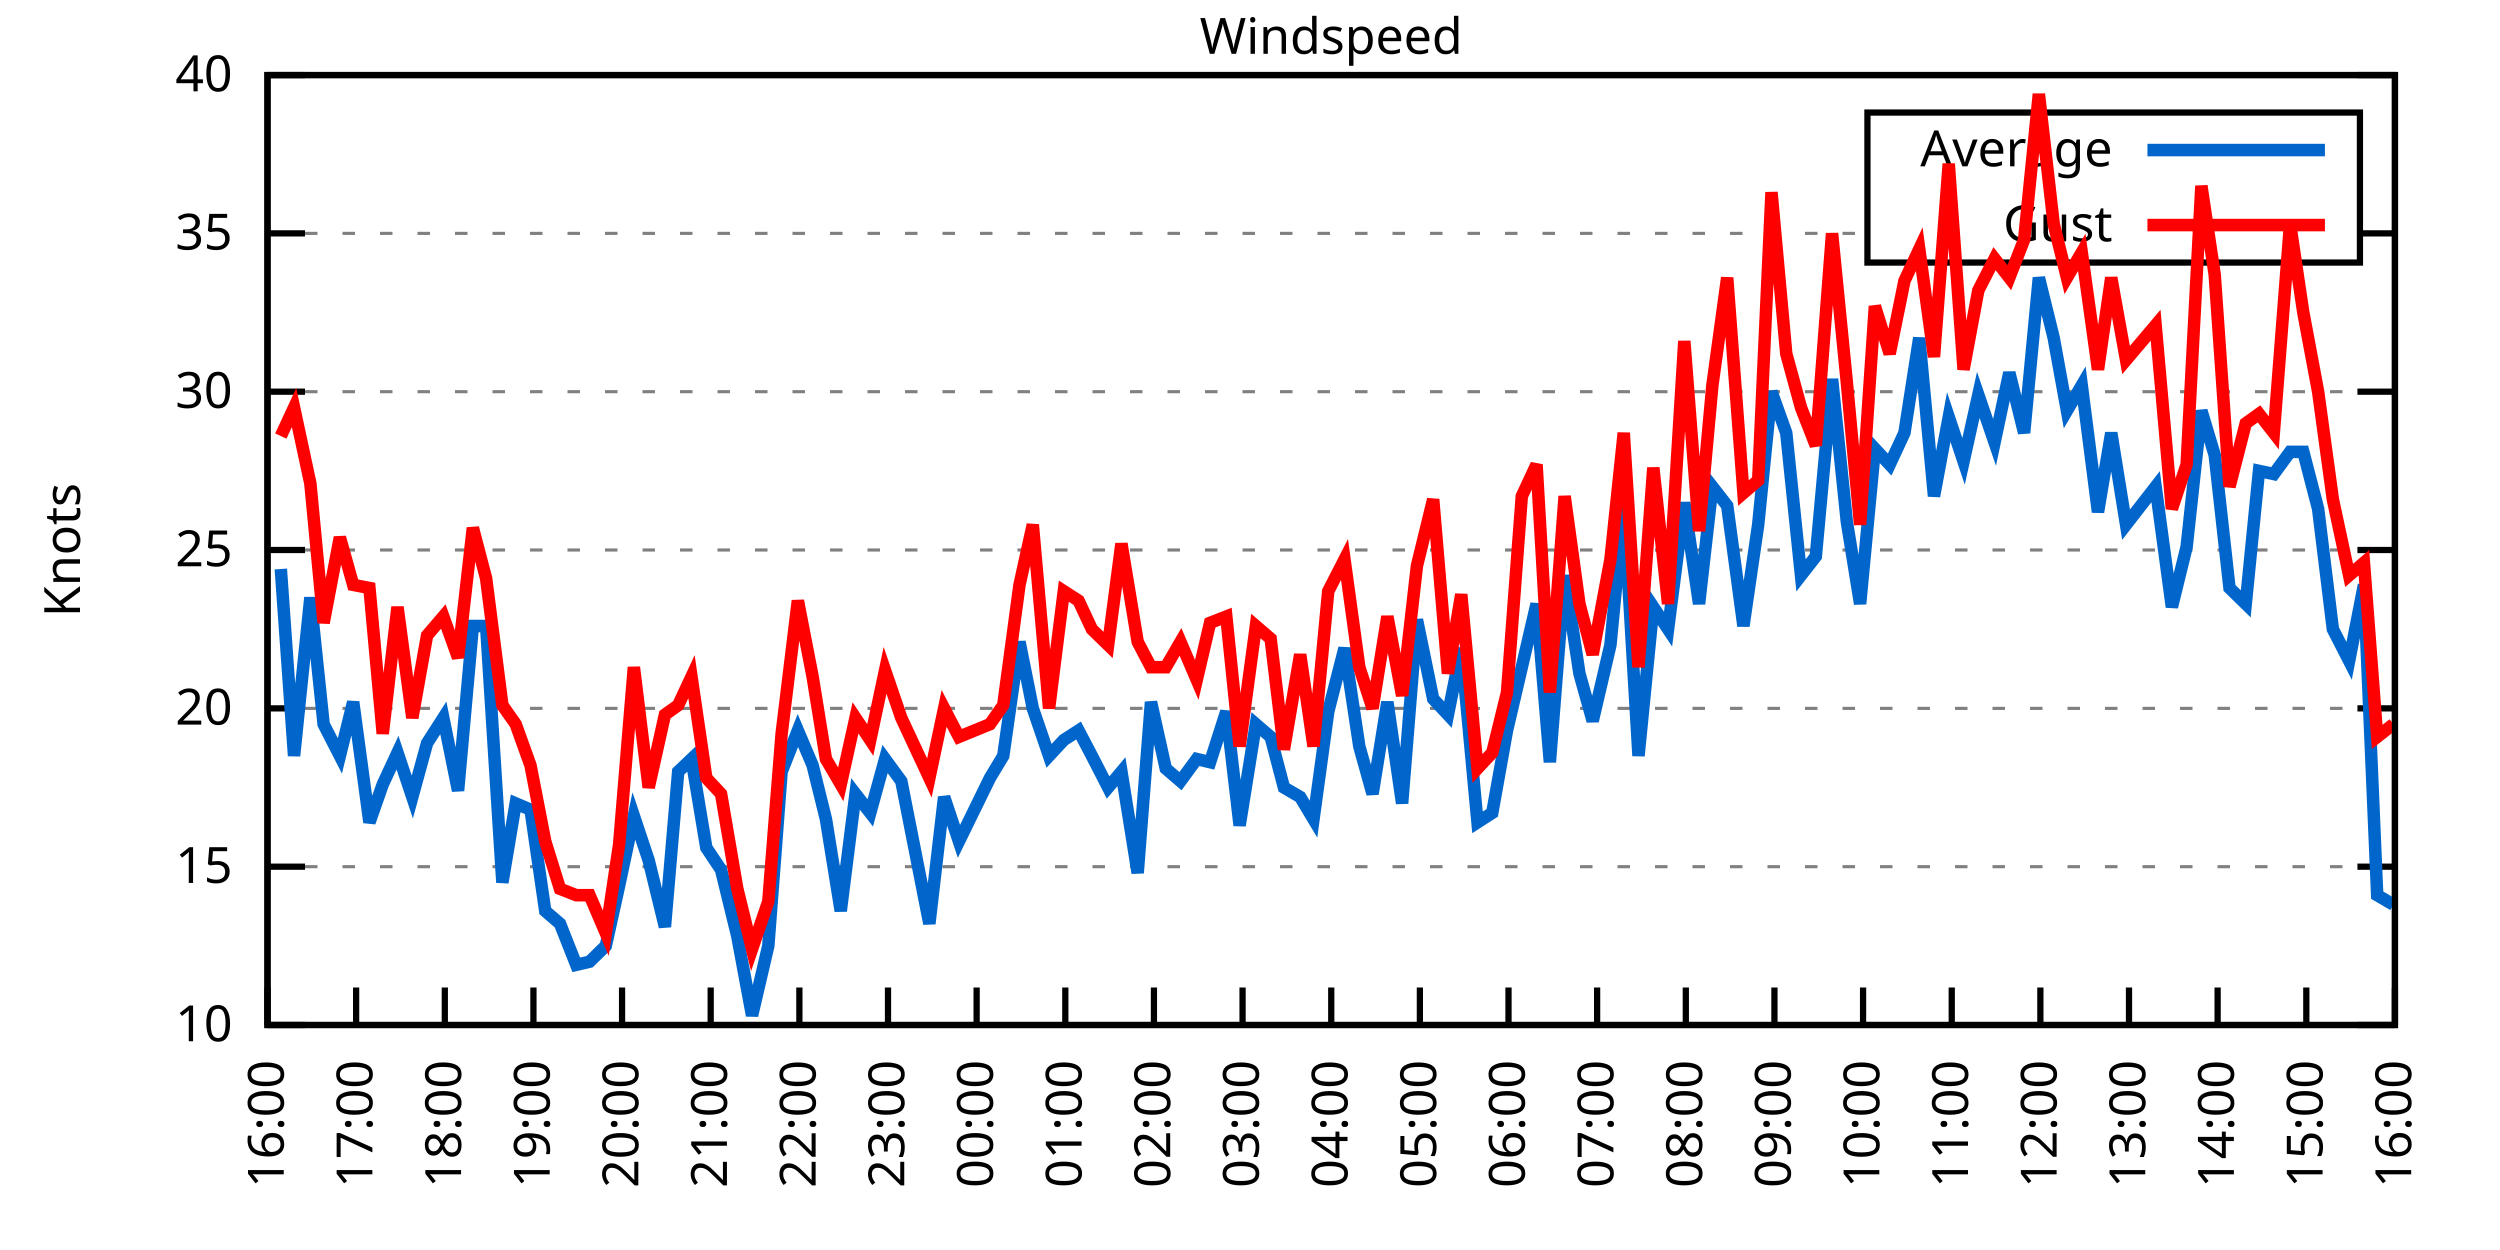
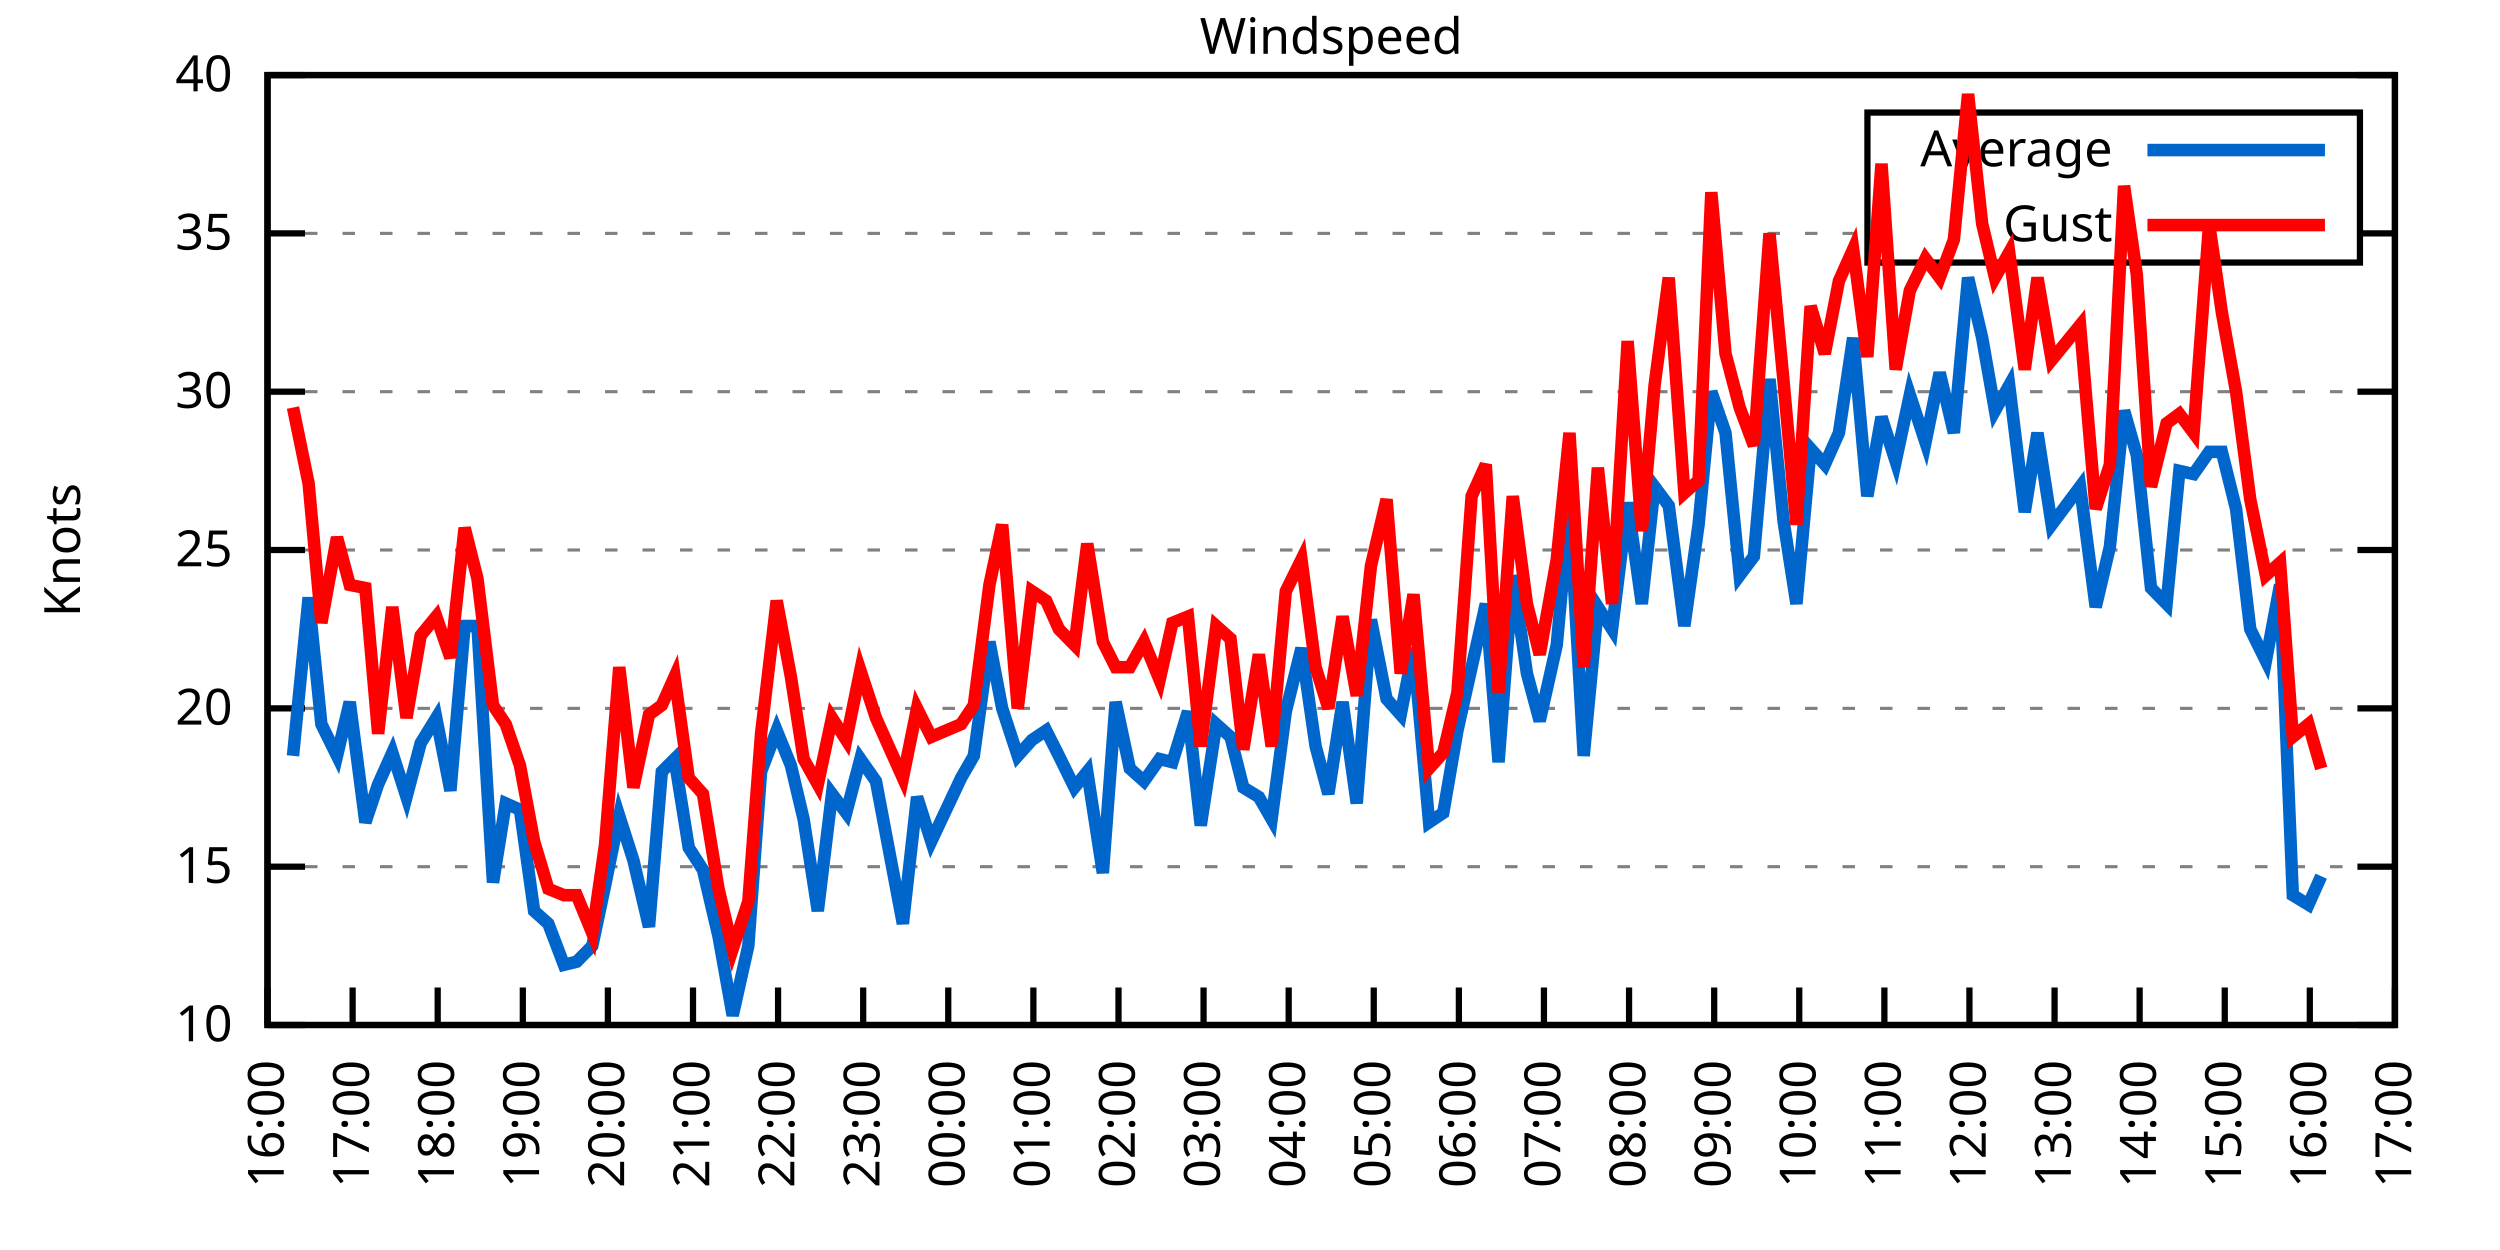
<svg xmlns="http://www.w3.org/2000/svg" xmlns:xlink="http://www.w3.org/1999/xlink" width="400" height="200" viewBox="0 0 400 200">
  <g id="gnuplot_canvas">
    <rect x="0" y="0" width="400" height="200" fill="none" />
    <defs>
      <circle id="gpDot" r="0.5" stroke-width="0.5" stroke="currentColor" />
      <path id="gpPt0" stroke-width="0.333" stroke="currentColor" d="M-1,0 h2 M0,-1 v2" />
      <path id="gpPt1" stroke-width="0.333" stroke="currentColor" d="M-1,-1 L1,1 M1,-1 L-1,1" />
      <path id="gpPt2" stroke-width="0.333" stroke="currentColor" d="M-1,0 L1,0 M0,-1 L0,1 M-1,-1 L1,1 M-1,1 L1,-1" />
      <rect id="gpPt3" stroke-width="0.333" stroke="currentColor" x="-1" y="-1" width="2" height="2" />
      <rect id="gpPt4" stroke-width="0.333" stroke="currentColor" fill="currentColor" x="-1" y="-1" width="2" height="2" />
      <circle id="gpPt5" stroke-width="0.333" stroke="currentColor" cx="0" cy="0" r="1" />
      <use xlink:href="#gpPt5" id="gpPt6" fill="currentColor" stroke="none" />
      <path id="gpPt7" stroke-width="0.333" stroke="currentColor" d="M0,-1.33 L-1.33,0.67 L1.33,0.67 z" />
      <use xlink:href="#gpPt7" id="gpPt8" fill="currentColor" stroke="none" />
      <use xlink:href="#gpPt7" id="gpPt9" stroke="currentColor" transform="rotate(180)" />
      <use xlink:href="#gpPt9" id="gpPt10" fill="currentColor" stroke="none" />
      <use xlink:href="#gpPt3" id="gpPt11" stroke="currentColor" transform="rotate(45)" />
      <use xlink:href="#gpPt11" id="gpPt12" fill="currentColor" stroke="none" />
      <path id="gpPt13" stroke-width="0.333" stroke="currentColor" d="M0,1.330 L1.265,0.411 L0.782,-1.067 L-0.782,-1.076 L-1.265,0.411 z" />
      <use xlink:href="#gpPt13" id="gpPt14" fill="currentColor" stroke="none" />
      <filter id="textbox" filterUnits="objectBoundingBox" x="0" y="0" height="1" width="1">
        <feFlood flood-color="white" flood-opacity="1" result="bgnd" />
        <feComposite in="SourceGraphic" in2="bgnd" operator="atop" />
      </filter>
      <filter id="greybox" filterUnits="objectBoundingBox" x="0" y="0" height="1" width="1">
        <feFlood flood-color="lightgrey" flood-opacity="1" result="grey" />
        <feComposite in="SourceGraphic" in2="grey" operator="atop" />
      </filter>
    </defs>
    <g fill="none" color="white" stroke="currentColor" stroke-width="1.00" stroke-linecap="butt" stroke-linejoin="miter">
</g>
    <g fill="none" color="black" stroke="currentColor" stroke-width="1.00" stroke-linecap="butt" stroke-linejoin="miter">
      <g stroke="none" shape-rendering="crispEdges">
        <polygon fill="rgb(255, 255, 255)" points="42.80,164.00 383.18,164.00 383.18,12.02 42.80,12.02 " />
      </g>
    </g>
    <g fill="none" color="black" stroke="currentColor" stroke-width="1.00" stroke-linecap="butt" stroke-linejoin="miter">
</g>
    <g fill="none" color="black" stroke="black" stroke-width="0.50" stroke-linecap="butt" stroke-linejoin="miter">
</g>
    <g fill="none" color="gray" stroke="currentColor" stroke-width="0.50" stroke-linecap="butt" stroke-linejoin="miter">
      <path stroke="gray" stroke-dasharray="2,4" class="gridline" d="M42.80,164.00 L383.19,164.00  " />
    </g>
    <g fill="none" color="gray" stroke="gray" stroke-width="1.00" stroke-linecap="butt" stroke-linejoin="miter">
</g>
    <g fill="none" color="black" stroke="currentColor" stroke-width="1.00" stroke-linecap="butt" stroke-linejoin="miter">
      <path stroke="black" d="M42.80,164.00 L48.80,164.00 M383.19,164.00 L377.19,164.00  " />
      <g transform="translate(37.20,166.60)" stroke="none" fill="black" font-family="Sans" font-size="8.00" text-anchor="end">
        <text>
          <tspan font-family="Sans"> 10</tspan>
        </text>
      </g>
    </g>
    <g fill="none" color="black" stroke="currentColor" stroke-width="1.00" stroke-linecap="butt" stroke-linejoin="miter">
</g>
    <g fill="none" color="black" stroke="black" stroke-width="0.50" stroke-linecap="butt" stroke-linejoin="miter">
</g>
    <g fill="none" color="gray" stroke="currentColor" stroke-width="0.50" stroke-linecap="butt" stroke-linejoin="miter">
      <path stroke="gray" stroke-dasharray="2,4" class="gridline" d="M42.80,138.67 L383.19,138.67  " />
    </g>
    <g fill="none" color="gray" stroke="gray" stroke-width="1.00" stroke-linecap="butt" stroke-linejoin="miter">
</g>
    <g fill="none" color="black" stroke="currentColor" stroke-width="1.00" stroke-linecap="butt" stroke-linejoin="miter">
      <path stroke="black" d="M42.80,138.67 L48.80,138.67 M383.19,138.67 L377.19,138.67  " />
      <g transform="translate(37.20,141.27)" stroke="none" fill="black" font-family="Sans" font-size="8.00" text-anchor="end">
        <text>
          <tspan font-family="Sans"> 15</tspan>
        </text>
      </g>
    </g>
    <g fill="none" color="black" stroke="currentColor" stroke-width="1.00" stroke-linecap="butt" stroke-linejoin="miter">
</g>
    <g fill="none" color="black" stroke="black" stroke-width="0.50" stroke-linecap="butt" stroke-linejoin="miter">
</g>
    <g fill="none" color="gray" stroke="currentColor" stroke-width="0.50" stroke-linecap="butt" stroke-linejoin="miter">
      <path stroke="gray" stroke-dasharray="2,4" class="gridline" d="M42.80,113.34 L383.19,113.34  " />
    </g>
    <g fill="none" color="gray" stroke="gray" stroke-width="1.00" stroke-linecap="butt" stroke-linejoin="miter">
</g>
    <g fill="none" color="black" stroke="currentColor" stroke-width="1.00" stroke-linecap="butt" stroke-linejoin="miter">
      <path stroke="black" d="M42.80,113.34 L48.80,113.34 M383.19,113.34 L377.19,113.34  " />
      <g transform="translate(37.20,115.94)" stroke="none" fill="black" font-family="Sans" font-size="8.00" text-anchor="end">
        <text>
          <tspan font-family="Sans"> 20</tspan>
        </text>
      </g>
    </g>
    <g fill="none" color="black" stroke="currentColor" stroke-width="1.00" stroke-linecap="butt" stroke-linejoin="miter">
</g>
    <g fill="none" color="black" stroke="black" stroke-width="0.50" stroke-linecap="butt" stroke-linejoin="miter">
</g>
    <g fill="none" color="gray" stroke="currentColor" stroke-width="0.50" stroke-linecap="butt" stroke-linejoin="miter">
      <path stroke="gray" stroke-dasharray="2,4" class="gridline" d="M42.80,88.00 L383.19,88.00  " />
    </g>
    <g fill="none" color="gray" stroke="gray" stroke-width="1.00" stroke-linecap="butt" stroke-linejoin="miter">
</g>
    <g fill="none" color="black" stroke="currentColor" stroke-width="1.00" stroke-linecap="butt" stroke-linejoin="miter">
      <path stroke="black" d="M42.80,88.00 L48.80,88.00 M383.19,88.00 L377.19,88.00  " />
      <g transform="translate(37.20,90.60)" stroke="none" fill="black" font-family="Sans" font-size="8.00" text-anchor="end">
        <text>
          <tspan font-family="Sans"> 25</tspan>
        </text>
      </g>
    </g>
    <g fill="none" color="black" stroke="currentColor" stroke-width="1.00" stroke-linecap="butt" stroke-linejoin="miter">
</g>
    <g fill="none" color="black" stroke="black" stroke-width="0.50" stroke-linecap="butt" stroke-linejoin="miter">
</g>
    <g fill="none" color="gray" stroke="currentColor" stroke-width="0.50" stroke-linecap="butt" stroke-linejoin="miter">
      <path stroke="gray" stroke-dasharray="2,4" class="gridline" d="M42.80,62.67 L383.19,62.67  " />
    </g>
    <g fill="none" color="gray" stroke="gray" stroke-width="1.00" stroke-linecap="butt" stroke-linejoin="miter">
</g>
    <g fill="none" color="black" stroke="currentColor" stroke-width="1.00" stroke-linecap="butt" stroke-linejoin="miter">
      <path stroke="black" d="M42.80,62.67 L48.80,62.67 M383.19,62.67 L377.19,62.67  " />
      <g transform="translate(37.20,65.27)" stroke="none" fill="black" font-family="Sans" font-size="8.00" text-anchor="end">
        <text>
          <tspan font-family="Sans"> 30</tspan>
        </text>
      </g>
    </g>
    <g fill="none" color="black" stroke="currentColor" stroke-width="1.00" stroke-linecap="butt" stroke-linejoin="miter">
</g>
    <g fill="none" color="black" stroke="black" stroke-width="0.50" stroke-linecap="butt" stroke-linejoin="miter">
</g>
    <g fill="none" color="gray" stroke="currentColor" stroke-width="0.50" stroke-linecap="butt" stroke-linejoin="miter">
      <path stroke="gray" stroke-dasharray="2,4" class="gridline" d="M42.80,37.34 L298.79,37.34 M377.59,37.34 L383.19,37.34  " />
    </g>
    <g fill="none" color="gray" stroke="gray" stroke-width="1.00" stroke-linecap="butt" stroke-linejoin="miter">
</g>
    <g fill="none" color="black" stroke="currentColor" stroke-width="1.00" stroke-linecap="butt" stroke-linejoin="miter">
      <path stroke="black" d="M42.80,37.34 L48.80,37.34 M383.19,37.34 L377.19,37.34  " />
      <g transform="translate(37.20,39.94)" stroke="none" fill="black" font-family="Sans" font-size="8.00" text-anchor="end">
        <text>
          <tspan font-family="Sans"> 35</tspan>
        </text>
      </g>
    </g>
    <g fill="none" color="black" stroke="currentColor" stroke-width="1.00" stroke-linecap="butt" stroke-linejoin="miter">
</g>
    <g fill="none" color="black" stroke="black" stroke-width="0.50" stroke-linecap="butt" stroke-linejoin="miter">
</g>
    <g fill="none" color="gray" stroke="currentColor" stroke-width="0.50" stroke-linecap="butt" stroke-linejoin="miter">
      <path stroke="gray" stroke-dasharray="2,4" class="gridline" d="M42.80,12.01 L383.19,12.01  " />
    </g>
    <g fill="none" color="gray" stroke="gray" stroke-width="1.00" stroke-linecap="butt" stroke-linejoin="miter">
</g>
    <g fill="none" color="black" stroke="currentColor" stroke-width="1.00" stroke-linecap="butt" stroke-linejoin="miter">
      <path stroke="black" d="M42.80,12.01 L48.80,12.01 M383.19,12.01 L377.19,12.01  " />
      <g transform="translate(37.20,14.61)" stroke="none" fill="black" font-family="Sans" font-size="8.00" text-anchor="end">
        <text>
          <tspan font-family="Sans"> 40</tspan>
        </text>
      </g>
    </g>
    <g fill="none" color="black" stroke="currentColor" stroke-width="1.00" stroke-linecap="butt" stroke-linejoin="miter">
      <path stroke="black" d="M42.80,164.00 L42.80,158.00  " />
      <g transform="translate(45.40,169.60) rotate(270.00)" stroke="none" fill="black" font-family="Sans" font-size="8.00" text-anchor="end">
        <text>
          <tspan font-family="Sans">16:00</tspan>
        </text>
      </g>
    </g>
    <g fill="none" color="black" stroke="currentColor" stroke-width="1.00" stroke-linecap="butt" stroke-linejoin="miter">
-       <path stroke="black" d="M56.98,164.00 L56.98,158.00  " />
-       <g transform="translate(59.58,169.60) rotate(270.00)" stroke="none" fill="black" font-family="Sans" font-size="8.00" text-anchor="end">
+       <path stroke="black" d="M56.42,164.00 L56.42,158.00  " />
+       <g transform="translate(59.02,169.60) rotate(270.00)" stroke="none" fill="black" font-family="Sans" font-size="8.00" text-anchor="end">
        <text>
          <tspan font-family="Sans">17:00</tspan>
        </text>
      </g>
    </g>
    <g fill="none" color="black" stroke="currentColor" stroke-width="1.00" stroke-linecap="butt" stroke-linejoin="miter">
-       <path stroke="black" d="M71.17,164.00 L71.17,158.00  " />
-       <g transform="translate(73.77,169.60) rotate(270.00)" stroke="none" fill="black" font-family="Sans" font-size="8.00" text-anchor="end">
+       <path stroke="black" d="M70.03,164.00 L70.03,158.00  " />
+       <g transform="translate(72.63,169.60) rotate(270.00)" stroke="none" fill="black" font-family="Sans" font-size="8.00" text-anchor="end">
        <text>
          <tspan font-family="Sans">18:00</tspan>
        </text>
      </g>
    </g>
    <g fill="none" color="black" stroke="currentColor" stroke-width="1.00" stroke-linecap="butt" stroke-linejoin="miter">
-       <path stroke="black" d="M85.35,164.00 L85.35,158.00  " />
-       <g transform="translate(87.95,169.60) rotate(270.00)" stroke="none" fill="black" font-family="Sans" font-size="8.00" text-anchor="end">
+       <path stroke="black" d="M83.65,164.00 L83.65,158.00  " />
+       <g transform="translate(86.25,169.60) rotate(270.00)" stroke="none" fill="black" font-family="Sans" font-size="8.00" text-anchor="end">
        <text>
          <tspan font-family="Sans">19:00</tspan>
        </text>
      </g>
    </g>
    <g fill="none" color="black" stroke="currentColor" stroke-width="1.00" stroke-linecap="butt" stroke-linejoin="miter">
-       <path stroke="black" d="M99.53,164.00 L99.53,158.00  " />
-       <g transform="translate(102.13,169.60) rotate(270.00)" stroke="none" fill="black" font-family="Sans" font-size="8.00" text-anchor="end">
+       <path stroke="black" d="M97.26,164.00 L97.26,158.00  " />
+       <g transform="translate(99.86,169.60) rotate(270.00)" stroke="none" fill="black" font-family="Sans" font-size="8.00" text-anchor="end">
        <text>
          <tspan font-family="Sans">20:00</tspan>
        </text>
      </g>
    </g>
    <g fill="none" color="black" stroke="currentColor" stroke-width="1.00" stroke-linecap="butt" stroke-linejoin="miter">
-       <path stroke="black" d="M113.71,164.00 L113.71,158.00  " />
-       <g transform="translate(116.31,169.60) rotate(270.00)" stroke="none" fill="black" font-family="Sans" font-size="8.00" text-anchor="end">
+       <path stroke="black" d="M110.88,164.00 L110.88,158.00  " />
+       <g transform="translate(113.48,169.60) rotate(270.00)" stroke="none" fill="black" font-family="Sans" font-size="8.00" text-anchor="end">
        <text>
          <tspan font-family="Sans">21:00</tspan>
        </text>
      </g>
    </g>
    <g fill="none" color="black" stroke="currentColor" stroke-width="1.00" stroke-linecap="butt" stroke-linejoin="miter">
-       <path stroke="black" d="M127.90,164.00 L127.90,158.00  " />
-       <g transform="translate(130.50,169.60) rotate(270.00)" stroke="none" fill="black" font-family="Sans" font-size="8.00" text-anchor="end">
+       <path stroke="black" d="M124.49,164.00 L124.49,158.00  " />
+       <g transform="translate(127.09,169.60) rotate(270.00)" stroke="none" fill="black" font-family="Sans" font-size="8.00" text-anchor="end">
        <text>
          <tspan font-family="Sans">22:00</tspan>
        </text>
      </g>
    </g>
    <g fill="none" color="black" stroke="currentColor" stroke-width="1.00" stroke-linecap="butt" stroke-linejoin="miter">
-       <path stroke="black" d="M142.08,164.00 L142.08,158.00  " />
-       <g transform="translate(144.68,169.60) rotate(270.00)" stroke="none" fill="black" font-family="Sans" font-size="8.00" text-anchor="end">
+       <path stroke="black" d="M138.11,164.00 L138.11,158.00  " />
+       <g transform="translate(140.71,169.60) rotate(270.00)" stroke="none" fill="black" font-family="Sans" font-size="8.00" text-anchor="end">
        <text>
          <tspan font-family="Sans">23:00</tspan>
        </text>
      </g>
    </g>
    <g fill="none" color="black" stroke="currentColor" stroke-width="1.00" stroke-linecap="butt" stroke-linejoin="miter">
-       <path stroke="black" d="M156.26,164.00 L156.26,158.00  " />
-       <g transform="translate(158.86,169.60) rotate(270.00)" stroke="none" fill="black" font-family="Sans" font-size="8.00" text-anchor="end">
+       <path stroke="black" d="M151.72,164.00 L151.72,158.00  " />
+       <g transform="translate(154.32,169.60) rotate(270.00)" stroke="none" fill="black" font-family="Sans" font-size="8.00" text-anchor="end">
        <text>
          <tspan font-family="Sans">00:00</tspan>
        </text>
      </g>
    </g>
    <g fill="none" color="black" stroke="currentColor" stroke-width="1.00" stroke-linecap="butt" stroke-linejoin="miter">
-       <path stroke="black" d="M170.45,164.00 L170.45,158.00  " />
-       <g transform="translate(173.05,169.60) rotate(270.00)" stroke="none" fill="black" font-family="Sans" font-size="8.00" text-anchor="end">
+       <path stroke="black" d="M165.34,164.00 L165.34,158.00  " />
+       <g transform="translate(167.94,169.60) rotate(270.00)" stroke="none" fill="black" font-family="Sans" font-size="8.00" text-anchor="end">
        <text>
          <tspan font-family="Sans">01:00</tspan>
        </text>
      </g>
    </g>
    <g fill="none" color="black" stroke="currentColor" stroke-width="1.00" stroke-linecap="butt" stroke-linejoin="miter">
-       <path stroke="black" d="M184.63,164.00 L184.63,158.00  " />
-       <g transform="translate(187.23,169.60) rotate(270.00)" stroke="none" fill="black" font-family="Sans" font-size="8.00" text-anchor="end">
+       <path stroke="black" d="M178.96,164.00 L178.96,158.00  " />
+       <g transform="translate(181.56,169.60) rotate(270.00)" stroke="none" fill="black" font-family="Sans" font-size="8.00" text-anchor="end">
        <text>
          <tspan font-family="Sans">02:00</tspan>
        </text>
      </g>
    </g>
    <g fill="none" color="black" stroke="currentColor" stroke-width="1.00" stroke-linecap="butt" stroke-linejoin="miter">
-       <path stroke="black" d="M198.81,164.00 L198.81,158.00  " />
-       <g transform="translate(201.41,169.60) rotate(270.00)" stroke="none" fill="black" font-family="Sans" font-size="8.00" text-anchor="end">
+       <path stroke="black" d="M192.57,164.00 L192.57,158.00  " />
+       <g transform="translate(195.17,169.60) rotate(270.00)" stroke="none" fill="black" font-family="Sans" font-size="8.00" text-anchor="end">
        <text>
          <tspan font-family="Sans">03:00</tspan>
        </text>
      </g>
    </g>
    <g fill="none" color="black" stroke="currentColor" stroke-width="1.00" stroke-linecap="butt" stroke-linejoin="miter">
-       <path stroke="black" d="M213.00,164.00 L213.00,158.00  " />
-       <g transform="translate(215.60,169.60) rotate(270.00)" stroke="none" fill="black" font-family="Sans" font-size="8.00" text-anchor="end">
+       <path stroke="black" d="M206.19,164.00 L206.19,158.00  " />
+       <g transform="translate(208.79,169.60) rotate(270.00)" stroke="none" fill="black" font-family="Sans" font-size="8.00" text-anchor="end">
        <text>
          <tspan font-family="Sans">04:00</tspan>
        </text>
      </g>
    </g>
    <g fill="none" color="black" stroke="currentColor" stroke-width="1.00" stroke-linecap="butt" stroke-linejoin="miter">
-       <path stroke="black" d="M227.18,164.00 L227.18,158.00  " />
-       <g transform="translate(229.78,169.60) rotate(270.00)" stroke="none" fill="black" font-family="Sans" font-size="8.00" text-anchor="end">
+       <path stroke="black" d="M219.80,164.00 L219.80,158.00  " />
+       <g transform="translate(222.40,169.60) rotate(270.00)" stroke="none" fill="black" font-family="Sans" font-size="8.00" text-anchor="end">
        <text>
          <tspan font-family="Sans">05:00</tspan>
        </text>
      </g>
    </g>
    <g fill="none" color="black" stroke="currentColor" stroke-width="1.00" stroke-linecap="butt" stroke-linejoin="miter">
-       <path stroke="black" d="M241.36,164.00 L241.36,158.00  " />
-       <g transform="translate(243.96,169.60) rotate(270.00)" stroke="none" fill="black" font-family="Sans" font-size="8.00" text-anchor="end">
+       <path stroke="black" d="M233.42,164.00 L233.42,158.00  " />
+       <g transform="translate(236.02,169.60) rotate(270.00)" stroke="none" fill="black" font-family="Sans" font-size="8.00" text-anchor="end">
        <text>
          <tspan font-family="Sans">06:00</tspan>
        </text>
      </g>
    </g>
    <g fill="none" color="black" stroke="currentColor" stroke-width="1.00" stroke-linecap="butt" stroke-linejoin="miter">
-       <path stroke="black" d="M255.54,164.00 L255.54,158.00  " />
-       <g transform="translate(258.14,169.60) rotate(270.00)" stroke="none" fill="black" font-family="Sans" font-size="8.00" text-anchor="end">
+       <path stroke="black" d="M247.03,164.00 L247.03,158.00  " />
+       <g transform="translate(249.63,169.60) rotate(270.00)" stroke="none" fill="black" font-family="Sans" font-size="8.00" text-anchor="end">
        <text>
          <tspan font-family="Sans">07:00</tspan>
        </text>
      </g>
    </g>
    <g fill="none" color="black" stroke="currentColor" stroke-width="1.00" stroke-linecap="butt" stroke-linejoin="miter">
-       <path stroke="black" d="M269.73,164.00 L269.73,158.00  " />
-       <g transform="translate(272.33,169.60) rotate(270.00)" stroke="none" fill="black" font-family="Sans" font-size="8.00" text-anchor="end">
+       <path stroke="black" d="M260.65,164.00 L260.65,158.00  " />
+       <g transform="translate(263.25,169.60) rotate(270.00)" stroke="none" fill="black" font-family="Sans" font-size="8.00" text-anchor="end">
        <text>
          <tspan font-family="Sans">08:00</tspan>
        </text>
      </g>
    </g>
    <g fill="none" color="black" stroke="currentColor" stroke-width="1.00" stroke-linecap="butt" stroke-linejoin="miter">
-       <path stroke="black" d="M283.91,164.00 L283.91,158.00  " />
-       <g transform="translate(286.51,169.60) rotate(270.00)" stroke="none" fill="black" font-family="Sans" font-size="8.00" text-anchor="end">
+       <path stroke="black" d="M274.27,164.00 L274.27,158.00  " />
+       <g transform="translate(276.87,169.60) rotate(270.00)" stroke="none" fill="black" font-family="Sans" font-size="8.00" text-anchor="end">
        <text>
          <tspan font-family="Sans">09:00</tspan>
        </text>
      </g>
    </g>
    <g fill="none" color="black" stroke="currentColor" stroke-width="1.00" stroke-linecap="butt" stroke-linejoin="miter">
-       <path stroke="black" d="M298.09,164.00 L298.09,158.00  " />
-       <g transform="translate(300.69,169.60) rotate(270.00)" stroke="none" fill="black" font-family="Sans" font-size="8.00" text-anchor="end">
+       <path stroke="black" d="M287.88,164.00 L287.88,158.00  " />
+       <g transform="translate(290.48,169.60) rotate(270.00)" stroke="none" fill="black" font-family="Sans" font-size="8.00" text-anchor="end">
        <text>
          <tspan font-family="Sans">10:00</tspan>
        </text>
      </g>
    </g>
    <g fill="none" color="black" stroke="currentColor" stroke-width="1.00" stroke-linecap="butt" stroke-linejoin="miter">
-       <path stroke="black" d="M312.28,164.00 L312.28,158.00  " />
-       <g transform="translate(314.88,169.60) rotate(270.00)" stroke="none" fill="black" font-family="Sans" font-size="8.00" text-anchor="end">
+       <path stroke="black" d="M301.50,164.00 L301.50,158.00  " />
+       <g transform="translate(304.10,169.60) rotate(270.00)" stroke="none" fill="black" font-family="Sans" font-size="8.00" text-anchor="end">
        <text>
          <tspan font-family="Sans">11:00</tspan>
        </text>
      </g>
    </g>
    <g fill="none" color="black" stroke="currentColor" stroke-width="1.00" stroke-linecap="butt" stroke-linejoin="miter">
-       <path stroke="black" d="M326.46,164.00 L326.46,158.00  " />
-       <g transform="translate(329.06,169.60) rotate(270.00)" stroke="none" fill="black" font-family="Sans" font-size="8.00" text-anchor="end">
+       <path stroke="black" d="M315.11,164.00 L315.11,158.00  " />
+       <g transform="translate(317.71,169.60) rotate(270.00)" stroke="none" fill="black" font-family="Sans" font-size="8.00" text-anchor="end">
        <text>
          <tspan font-family="Sans">12:00</tspan>
        </text>
      </g>
    </g>
    <g fill="none" color="black" stroke="currentColor" stroke-width="1.00" stroke-linecap="butt" stroke-linejoin="miter">
-       <path stroke="black" d="M340.64,164.00 L340.64,158.00  " />
-       <g transform="translate(343.24,169.60) rotate(270.00)" stroke="none" fill="black" font-family="Sans" font-size="8.00" text-anchor="end">
+       <path stroke="black" d="M328.73,164.00 L328.73,158.00  " />
+       <g transform="translate(331.33,169.60) rotate(270.00)" stroke="none" fill="black" font-family="Sans" font-size="8.00" text-anchor="end">
        <text>
          <tspan font-family="Sans">13:00</tspan>
        </text>
      </g>
    </g>
    <g fill="none" color="black" stroke="currentColor" stroke-width="1.00" stroke-linecap="butt" stroke-linejoin="miter">
-       <path stroke="black" d="M354.82,164.00 L354.82,158.00  " />
-       <g transform="translate(357.42,169.60) rotate(270.00)" stroke="none" fill="black" font-family="Sans" font-size="8.00" text-anchor="end">
+       <path stroke="black" d="M342.34,164.00 L342.34,158.00  " />
+       <g transform="translate(344.94,169.60) rotate(270.00)" stroke="none" fill="black" font-family="Sans" font-size="8.00" text-anchor="end">
        <text>
          <tspan font-family="Sans">14:00</tspan>
        </text>
      </g>
    </g>
    <g fill="none" color="black" stroke="currentColor" stroke-width="1.00" stroke-linecap="butt" stroke-linejoin="miter">
-       <path stroke="black" d="M369.01,164.00 L369.01,158.00  " />
-       <g transform="translate(371.61,169.60) rotate(270.00)" stroke="none" fill="black" font-family="Sans" font-size="8.00" text-anchor="end">
+       <path stroke="black" d="M355.96,164.00 L355.96,158.00  " />
+       <g transform="translate(358.56,169.60) rotate(270.00)" stroke="none" fill="black" font-family="Sans" font-size="8.00" text-anchor="end">
        <text>
          <tspan font-family="Sans">15:00</tspan>
+         </text>
+       </g>
+     </g>
+     <g fill="none" color="black" stroke="currentColor" stroke-width="1.00" stroke-linecap="butt" stroke-linejoin="miter">
+       <path stroke="black" d="M369.57,164.00 L369.57,158.00  " />
+       <g transform="translate(372.17,169.60) rotate(270.00)" stroke="none" fill="black" font-family="Sans" font-size="8.00" text-anchor="end">
+         <text>
+           <tspan font-family="Sans">16:00</tspan>
        </text>
      </g>
    </g>
    <g fill="none" color="black" stroke="currentColor" stroke-width="1.00" stroke-linecap="butt" stroke-linejoin="miter">
      <path stroke="black" d="M383.19,164.00 L383.19,158.00  " />
      <g transform="translate(385.79,169.60) rotate(270.00)" stroke="none" fill="black" font-family="Sans" font-size="8.00" text-anchor="end">
        <text>
-           <tspan font-family="Sans">16:00</tspan>
+           <tspan font-family="Sans">17:00</tspan>
        </text>
      </g>
    </g>
    <g fill="none" color="black" stroke="currentColor" stroke-width="1.00" stroke-linecap="butt" stroke-linejoin="miter">
</g>
    <g fill="none" color="black" stroke="currentColor" stroke-width="1.00" stroke-linecap="butt" stroke-linejoin="miter">
      <path stroke="black" d="M42.80,12.01 L42.80,164.00 L383.19,164.00 L383.19,12.01 L42.80,12.01 Z  " />
    </g>
    <g fill="none" color="black" stroke="currentColor" stroke-width="1.00" stroke-linecap="butt" stroke-linejoin="miter">
</g>
    <g fill="none" color="black" stroke="currentColor" stroke-width="1.00" stroke-linecap="butt" stroke-linejoin="miter">
      <path stroke="black" d="M298.79,42.01 L298.79,18.01 L377.59,18.01 L377.59,42.01 L298.79,42.01 Z  " />
    </g>
    <g id="Windspeed_plot_1">
      <g fill="none" color="white" stroke="black" stroke-width="2.00" stroke-linecap="butt" stroke-linejoin="miter">
</g>
      <g fill="none" color="black" stroke="currentColor" stroke-width="2.00" stroke-linecap="butt" stroke-linejoin="miter">
        <g transform="translate(337.99,26.61)" stroke="none" fill="black" font-family="Sans" font-size="8.00" text-anchor="end">
          <text>
            <tspan font-family="Sans">Average</tspan>
          </text>
        </g>
      </g>
      <g fill="none" color="black" stroke="currentColor" stroke-width="2.00" stroke-linecap="butt" stroke-linejoin="miter">
-         <path stroke="rgb(  0, 102, 204)" d="M343.59,24.01 L371.99,24.01 M44.93,91.04 L47.05,120.94 L49.66,95.60 L51.78,115.87 L54.38,120.94 L56.51,112.32   L59.11,131.58 L61.24,125.50 L63.60,120.43 L65.97,127.52 L68.33,118.91 L70.93,114.86 L73.29,126.51 L75.66,100.16   L77.78,100.16 L80.38,141.20 L82.51,128.54 L84.88,129.55 L87.24,145.76 L89.60,147.79 L92.20,154.37 L94.33,153.87   L96.93,151.33 L99.06,141.71 L101.42,130.56 L103.79,137.66 L106.39,148.29 L108.51,123.47 L110.64,121.44 L113.01,135.63   L115.37,139.17 L117.97,149.81 L120.33,162.48 L122.93,151.33 L125.06,123.47 L127.66,116.88 L130.02,122.46 L132.15,131.07   L134.52,145.76 L136.88,127.02 L139.24,130.06 L141.61,121.44 L144.21,124.99 L148.70,147.79 L151.06,127.52 L153.43,134.62   L158.39,124.48 L160.52,120.94 L163.12,102.70 L165.25,113.34 L167.85,120.94 L170.21,118.40 L172.57,116.88 L174.70,120.94   L177.30,126.00 L179.43,123.47 L182.03,139.68 L184.16,112.32 L186.52,122.96 L188.88,124.99 L191.48,121.44 L193.61,121.95   L196.21,113.84 L198.34,132.08 L200.94,115.87 L203.30,117.90 L205.43,126.00 L208.03,127.52 L210.16,131.07 L212.52,113.84   L215.12,103.71 L217.49,119.42 L219.61,127.02 L221.98,112.32 L224.34,128.54 L226.71,99.15 L229.31,111.82 L231.67,114.35   L233.80,103.71 L236.40,131.58 L238.76,130.06 L241.12,116.88 L243.49,106.75 L245.85,96.62 L247.98,121.95 L250.34,92.06   L252.71,107.76 L254.83,115.36 L257.67,103.20 L259.80,80.91 L262.16,120.94 L264.53,97.12 L266.89,100.67 L269.49,80.41   L271.85,96.62 L273.98,77.87 L276.35,80.91 L278.95,100.16 L281.31,83.95 L283.44,62.67 L285.80,69.26 L288.16,92.06   L290.53,89.02 L293.13,60.65 L295.49,83.45 L297.62,96.62 L299.98,71.79 L302.35,74.33 L304.71,69.26 L307.08,54.06   L309.44,79.39 L311.80,66.73 L314.17,73.82 L316.53,63.18 L319.13,70.78 L321.49,59.63 L323.86,69.26 L326.22,44.43   L328.59,54.06 L330.71,65.71 L333.08,61.66 L335.68,81.93 L337.80,69.26 L340.17,83.95 L344.90,77.87 L347.50,97.12   L349.86,87.50 L352.22,65.71 L354.35,72.81 L356.72,94.08 L359.32,96.62 L361.44,75.34 L363.81,75.85 L366.41,72.30   L368.53,72.30 L370.90,81.42 L373.26,100.67 L375.86,105.74 L378.23,93.58 L380.35,143.23 L382.95,144.75  " />
+         <path stroke="rgb(  0, 102, 204)" d="M343.59,24.01 L371.99,24.01 M46.88,120.94 L49.38,95.60 L51.42,115.87 L53.92,120.94 L55.96,112.32 L58.46,131.58   L60.50,125.50 L62.77,120.43 L65.04,127.52 L67.31,118.91 L69.80,114.86 L72.07,126.51 L74.34,100.16 L76.39,100.16   L78.88,141.20 L80.92,128.54 L83.19,129.55 L85.46,145.76 L87.73,147.79 L90.23,154.37 L92.27,153.87 L94.77,151.33   L96.81,141.71 L99.08,130.56 L101.35,137.66 L103.84,148.29 L105.89,123.47 L107.93,121.44 L110.20,135.63 L112.47,139.17   L114.96,149.81 L117.23,162.48 L119.73,151.33 L121.77,123.47 L124.27,116.88 L126.54,122.46 L128.58,131.07 L130.85,145.76   L133.12,127.02 L135.39,130.06 L137.66,121.44 L140.15,124.99 L144.46,147.79 L146.73,127.52 L149.00,134.62 L153.77,124.48   L155.81,120.94 L158.31,102.70 L160.35,113.34 L162.84,120.94 L165.11,118.40 L167.38,116.88 L169.43,120.94 L171.92,126.00   L173.96,123.47 L176.46,139.68 L178.50,112.32 L180.77,122.96 L183.04,124.99 L185.54,121.44 L187.58,121.95 L190.08,113.84   L192.12,132.08 L194.61,115.87 L196.88,117.90 L198.93,126.00 L201.42,127.52 L203.46,131.07 L205.73,113.84 L208.23,103.71   L210.50,119.42 L212.54,127.02 L214.81,112.32 L217.08,128.54 L219.35,99.15 L221.85,111.82 L224.11,114.35 L226.16,103.71   L228.65,131.58 L230.92,130.06 L233.19,116.88 L235.46,106.75 L237.73,96.62 L239.77,121.95 L242.04,92.06 L244.31,107.76   L246.35,115.36 L249.08,103.20 L251.12,80.91 L253.39,120.94 L255.66,97.12 L257.93,100.67 L260.42,80.41 L262.69,96.62   L264.73,77.87 L267.00,80.91 L269.50,100.16 L271.77,83.95 L273.81,62.67 L276.08,69.26 L278.35,92.06 L280.62,89.02   L283.12,60.65 L285.38,83.45 L287.43,96.62 L289.70,71.79 L291.97,74.33 L294.23,69.26 L296.50,54.06 L298.77,79.39   L301.04,66.73 L303.31,73.82 L305.58,63.18 L308.08,70.78 L310.35,59.63 L312.62,69.26 L314.89,44.43 L317.15,54.06   L319.20,65.71 L321.47,61.66 L323.96,81.93 L326.00,69.26 L328.27,83.95 L332.81,77.87 L335.31,97.12 L337.58,87.50   L339.85,65.71 L341.89,72.81 L344.16,94.08 L346.65,96.62 L348.70,75.34 L350.97,75.85 L353.46,72.30 L355.50,72.30   L357.77,81.42 L360.04,100.67 L362.54,105.74 L364.81,93.58 L366.85,143.23 L369.35,144.75 L371.39,140.19  " />
      </g>
    </g>
    <g id="Windspeed_plot_2">
      <g fill="none" color="black" stroke="currentColor" stroke-width="2.00" stroke-linecap="butt" stroke-linejoin="miter">
        <g transform="translate(337.99,38.61)" stroke="none" fill="black" font-family="Sans" font-size="8.00" text-anchor="end">
          <text>
            <tspan font-family="Sans">Gust</tspan>
          </text>
        </g>
      </g>
      <g fill="none" color="black" stroke="currentColor" stroke-width="2.00" stroke-linecap="butt" stroke-linejoin="miter">
-         <path stroke="rgb(255,   0,   0)" d="M343.59,36.01 L371.99,36.01 M44.93,69.77 L47.05,65.21 L49.66,77.37 L51.78,99.66 L54.38,85.98 L56.51,93.58   L59.11,94.08 L61.24,117.39 L63.60,97.12 L65.97,114.86 L68.33,101.68 L70.93,98.64 L73.29,105.23 L75.66,84.46   L77.78,92.56 L80.38,112.83 L82.51,115.87 L84.88,122.46 L87.24,134.62 L89.60,142.21 L92.20,143.23 L94.33,143.23   L96.93,149.31 L99.06,135.12 L101.42,106.75 L103.79,126.00 L106.39,114.35 L108.51,112.83 L110.64,108.27 L113.01,124.48   L115.37,127.02 L117.97,142.21 L120.33,151.84 L122.93,144.24 L125.06,117.39 L127.66,96.11 L130.02,108.27 L132.15,121.44   L134.52,125.50 L136.88,114.86 L139.24,118.40 L141.61,107.26 L144.21,114.86 L148.70,124.48 L151.06,113.34 L153.43,117.90   L158.39,115.87 L160.52,112.83 L163.12,93.58 L165.25,83.95 L167.85,113.34 L170.21,94.59 L172.57,96.11 L174.70,100.67   L177.30,103.20 L179.43,86.99 L182.03,102.70 L184.16,106.75 L186.52,106.75 L188.88,102.70 L191.48,108.78 L193.61,99.66   L196.21,98.64 L198.34,119.42 L200.94,100.16 L203.30,102.19 L205.43,119.92 L208.03,104.72 L210.16,119.42 L212.52,94.59   L215.12,89.52 L217.49,106.75 L219.61,113.34 L221.98,98.64 L224.34,111.31 L226.71,90.54 L229.31,79.90 L231.67,107.76   L233.80,95.10 L236.40,122.96 L238.76,120.43 L241.12,110.80 L243.49,79.39 L245.85,74.33 L247.98,110.80 L250.34,79.39   L252.71,96.62 L254.83,104.72 L257.67,89.52 L259.80,69.26 L262.16,106.75 L264.53,74.83 L266.89,96.62 L269.49,54.57   L271.85,84.97 L273.98,61.66 L276.35,44.43 L278.95,78.89 L281.31,76.86 L283.44,30.76 L285.80,56.59 L288.16,65.21   L290.53,71.29 L293.13,37.34 L295.49,61.15 L297.62,83.95 L299.98,48.99 L302.35,56.59 L304.71,44.94 L307.08,39.87   L309.44,57.10 L311.80,26.20 L314.17,59.13 L316.53,46.46 L319.13,41.39 L321.49,44.43 L323.86,38.35 L326.22,15.05   L328.59,35.82 L330.71,44.43 L333.08,40.38 L335.68,59.13 L337.80,44.43 L340.17,57.61 L344.90,52.03 L347.50,81.42   L349.86,74.33 L352.22,29.74 L354.35,43.93 L356.72,77.87 L359.32,67.74 L361.44,66.22 L363.81,69.26 L366.41,35.82   L368.53,50.01 L370.90,62.67 L373.26,79.90 L375.86,92.06 L378.23,90.03 L380.35,117.90 L382.95,115.87  " />
+         <path stroke="rgb(255,   0,   0)" d="M343.59,36.01 L371.99,36.01 M46.88,65.21 L49.38,77.37 L51.42,99.66 L53.92,85.98 L55.96,93.58 L58.46,94.08   L60.50,117.39 L62.77,97.12 L65.04,114.86 L67.31,101.68 L69.80,98.64 L72.07,105.23 L74.34,84.46 L76.39,92.56   L78.88,112.83 L80.92,115.87 L83.19,122.46 L85.46,134.62 L87.73,142.21 L90.23,143.23 L92.27,143.23 L94.77,149.31   L96.81,135.12 L99.08,106.75 L101.35,126.00 L103.84,114.35 L105.89,112.83 L107.93,108.27 L110.20,124.48 L112.47,127.02   L114.96,142.21 L117.23,151.84 L119.73,144.24 L121.77,117.39 L124.27,96.11 L126.54,108.27 L128.58,121.44 L130.85,125.50   L133.12,114.86 L135.39,118.40 L137.66,107.26 L140.15,114.86 L144.46,124.48 L146.73,113.34 L149.00,117.90 L153.77,115.87   L155.81,112.83 L158.31,93.58 L160.35,83.95 L162.84,113.34 L165.11,94.59 L167.38,96.11 L169.43,100.67 L171.92,103.20   L173.96,86.99 L176.46,102.70 L178.50,106.75 L180.77,106.75 L183.04,102.70 L185.54,108.78 L187.58,99.66 L190.08,98.64   L192.12,119.42 L194.61,100.16 L196.88,102.19 L198.93,119.92 L201.42,104.72 L203.46,119.42 L205.73,94.59 L208.23,89.52   L210.50,106.75 L212.54,113.34 L214.81,98.64 L217.08,111.31 L219.35,90.54 L221.85,79.90 L224.11,107.76 L226.16,95.10   L228.65,122.96 L230.92,120.43 L233.19,110.80 L235.46,79.39 L237.73,74.33 L239.77,110.80 L242.04,79.39 L244.31,96.62   L246.35,104.72 L249.08,89.52 L251.12,69.26 L253.39,106.75 L255.66,74.83 L257.93,96.62 L260.42,54.57 L262.69,84.97   L264.73,61.66 L267.00,44.43 L269.50,78.89 L271.77,76.86 L273.81,30.76 L276.08,56.59 L278.35,65.21 L280.62,71.29   L283.12,37.34 L285.38,61.15 L287.43,83.95 L289.70,48.99 L291.97,56.59 L294.23,44.94 L296.50,39.87 L298.77,57.10   L301.04,26.20 L303.31,59.13 L305.58,46.46 L308.08,41.39 L310.35,44.43 L312.62,38.35 L314.89,15.05 L317.15,35.82   L319.20,44.43 L321.47,40.38 L323.96,59.13 L326.00,44.43 L328.27,57.61 L332.81,52.03 L335.31,81.42 L337.58,74.33   L339.85,29.74 L341.89,43.93 L344.16,77.87 L346.65,67.74 L348.70,66.22 L350.97,69.26 L353.46,35.82 L355.50,50.01   L357.77,62.67 L360.04,79.90 L362.54,92.06 L364.81,90.03 L366.85,117.90 L369.35,115.87 L371.39,122.96  " />
      </g>
    </g>
    <g fill="none" color="black" stroke="currentColor" stroke-width="2.00" stroke-linecap="butt" stroke-linejoin="miter">
</g>
    <g fill="none" color="black" stroke="black" stroke-width="1.00" stroke-linecap="butt" stroke-linejoin="miter">
</g>
    <g fill="none" color="black" stroke="currentColor" stroke-width="1.00" stroke-linecap="butt" stroke-linejoin="miter">
      <path stroke="black" d="M42.80,12.01 L42.80,164.00 L383.19,164.00 L383.19,12.01 L42.80,12.01 Z  " />
      <g transform="translate(12.80,88.01) rotate(270.00)" stroke="none" fill="black" font-family="Sans" font-size="8.00" text-anchor="middle">
        <text>
          <tspan font-family="Sans">Knots</tspan>
        </text>
      </g>
    </g>
    <g fill="none" color="black" stroke="currentColor" stroke-width="1.00" stroke-linecap="butt" stroke-linejoin="miter">
</g>
    <g fill="none" color="black" stroke="currentColor" stroke-width="1.00" stroke-linecap="butt" stroke-linejoin="miter">
      <g transform="translate(212.99,8.61)" stroke="none" fill="black" font-family="Sans" font-size="8.00" text-anchor="middle">
        <text>
          <tspan font-family="Sans">Windspeed</tspan>
        </text>
      </g>
    </g>
    <g fill="none" color="black" stroke="currentColor" stroke-width="1.00" stroke-linecap="butt" stroke-linejoin="miter">
</g>
  </g>
</svg>
